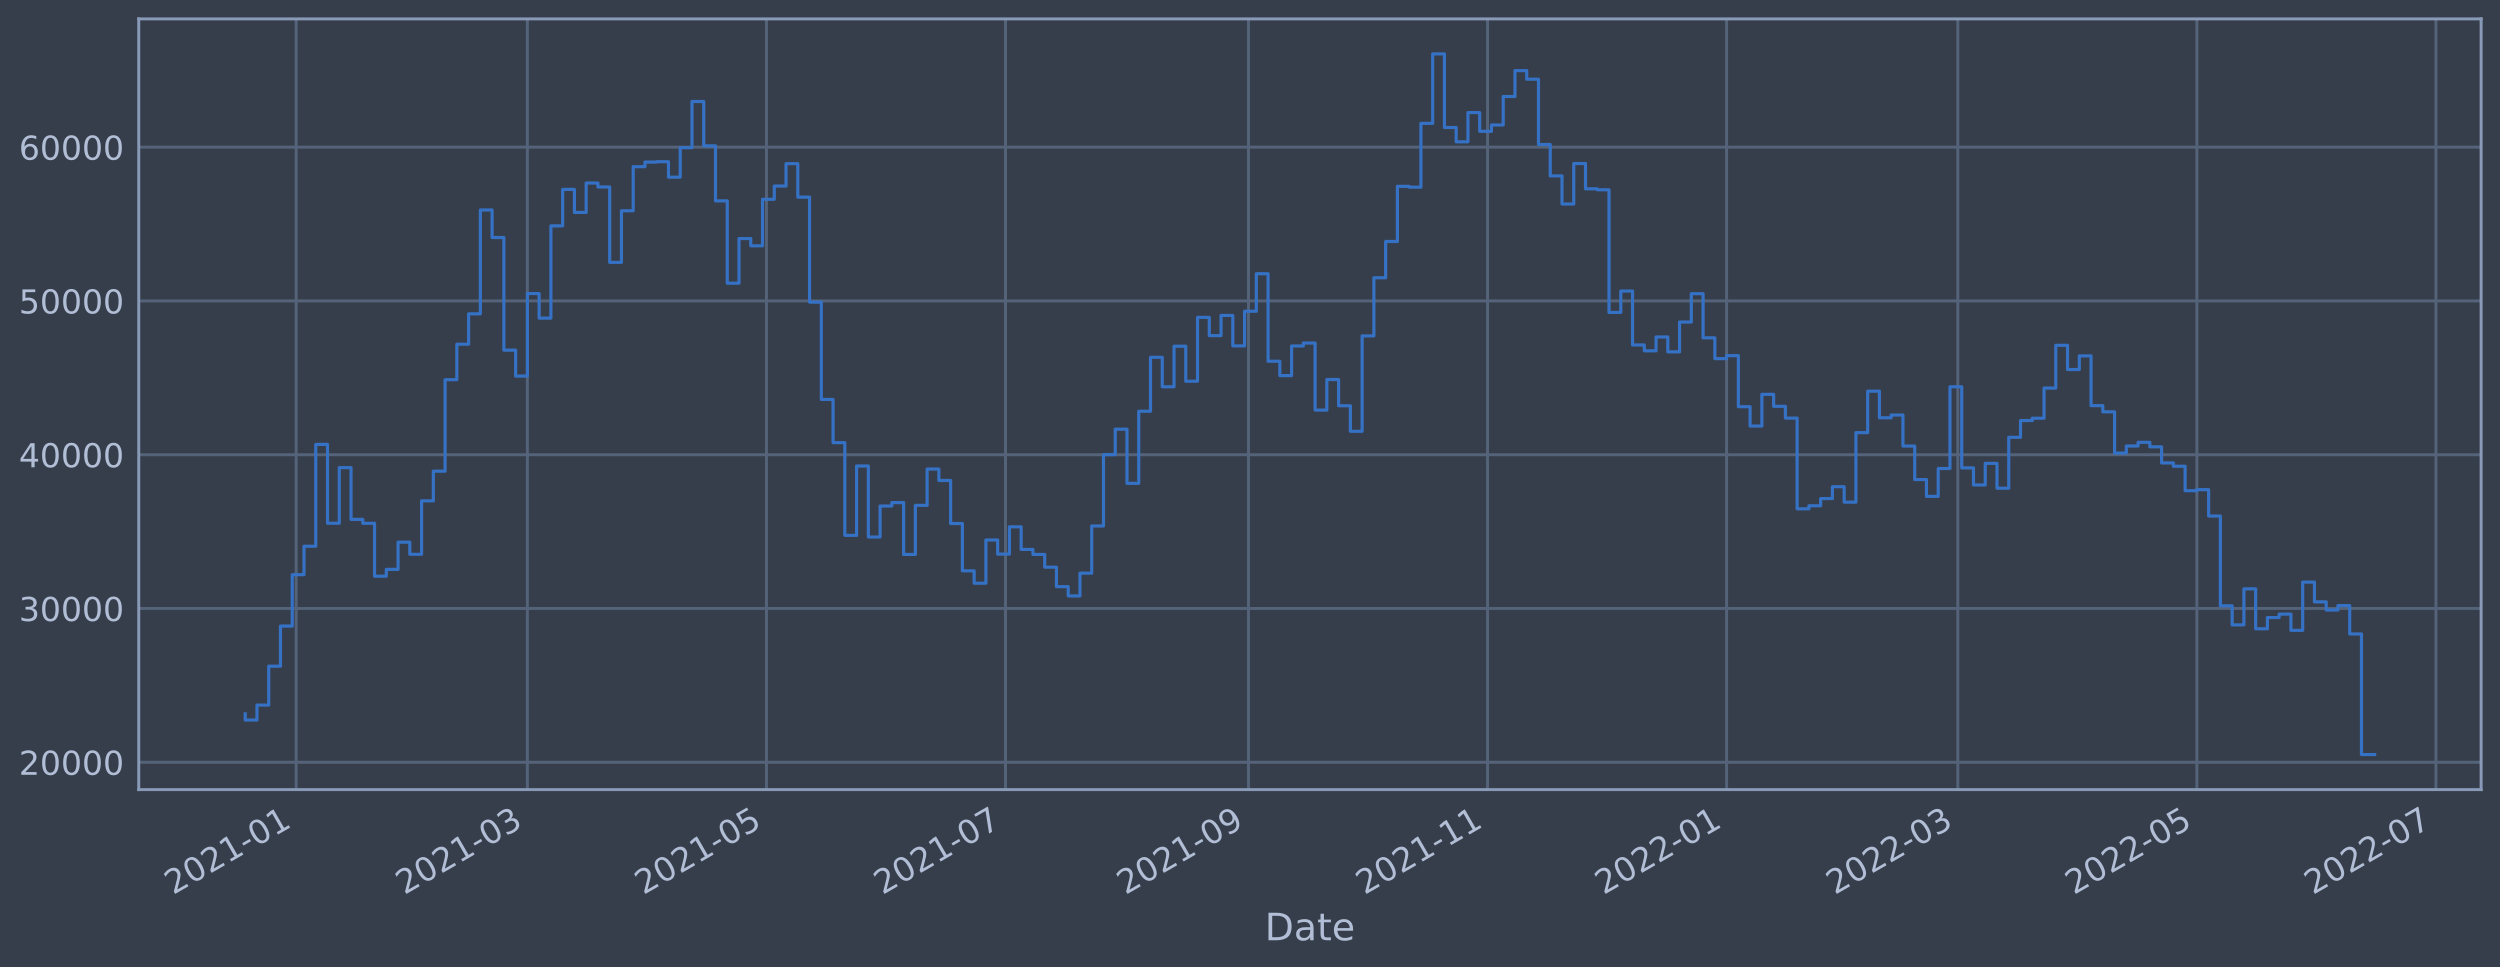
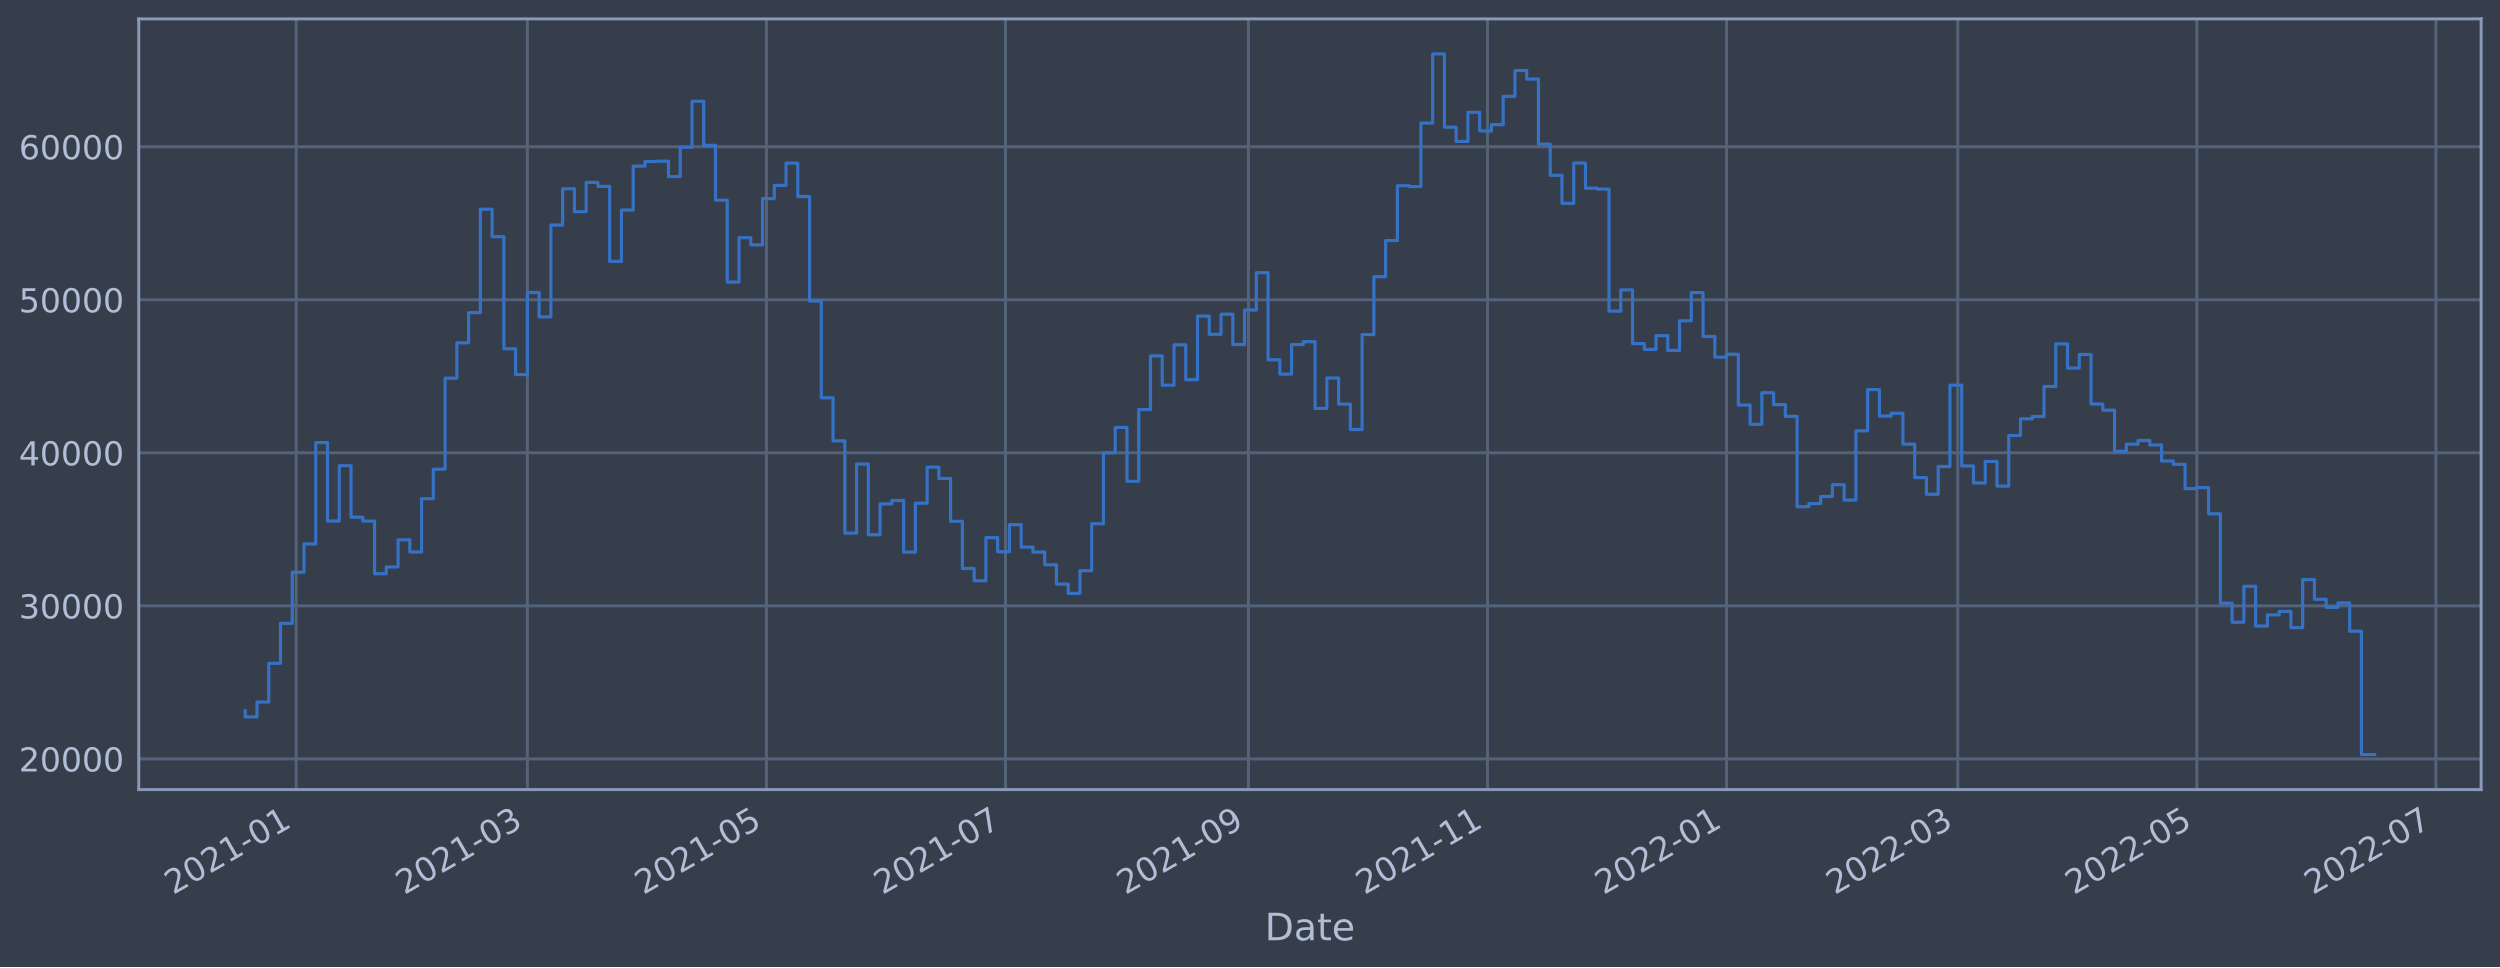
<svg xmlns="http://www.w3.org/2000/svg" xmlns:xlink="http://www.w3.org/1999/xlink" width="952.884pt" height="368.58pt" viewBox="0 0 952.884 368.58" version="1.1">
  <defs>
    <style type="text/css">*{stroke-linejoin: round; stroke-linecap: butt}</style>
  </defs>
  <g id="figure_1">
    <g id="patch_1">
      <path d="M 0 368.58  L 952.884 368.58  L 952.884 0  L 0 0  z " style="fill: #373e4b" />
    </g>
    <g id="axes_1">
      <g id="patch_2">
        <path d="M 52.884 300.96  L 945.684 300.96  L 945.684 7.2  L 52.884 7.2  z " style="fill: #373e4b" />
      </g>
      <g id="matplotlib.axis_1">
        <g id="xtick_1">
          <g id="line2d_1">
-             <path d="M 112.884 300.96  L 112.884 7.2  " clip-path="url(#p6eff7f431c)" style="fill: none; stroke: #546379; stroke-width: 1.12; stroke-linecap: square" />
+             <path d="M 112.884 300.96  L 112.884 7.2  " clip-path="url(#p26344d1b36)" style="fill: none; stroke: #546379; stroke-width: 1.12; stroke-linecap: square" />
          </g>
          <g id="line2d_2" />
          <g id="text_1">
-             <g style="fill: #b1bed6" transform="translate(65.98082 341.1745)rotate(-30)scale(0.126 -0.126)">
+             <g style="fill: #b1bed6" transform="translate(65.9805 341.1745)rotate(-30)scale(0.126 -0.126)">
              <defs>
                <path id="DejaVuSans-32" d="M 1228 531  L 3431 531  L 3431 0  L 469 0  L 469 531  Q 828 903 1448 1529  Q 2069 2156 2228 2338  Q 2531 2678 2651 2914  Q 2772 3150 2772 3378  Q 2772 3750 2511 3984  Q 2250 4219 1831 4219  Q 1534 4219 1204 4116  Q 875 4013 500 3803  L 500 4441  Q 881 4594 1212 4672  Q 1544 4750 1819 4750  Q 2544 4750 2975 4387  Q 3406 4025 3406 3419  Q 3406 3131 3298 2873  Q 3191 2616 2906 2266  Q 2828 2175 2409 1742  Q 1991 1309 1228 531  z " transform="scale(0.015625)" />
                <path id="DejaVuSans-30" d="M 2034 4250  Q 1547 4250 1301 3770  Q 1056 3291 1056 2328  Q 1056 1369 1301 889  Q 1547 409 2034 409  Q 2525 409 2770 889  Q 3016 1369 3016 2328  Q 3016 3291 2770 3770  Q 2525 4250 2034 4250  z M 2034 4750  Q 2819 4750 3233 4129  Q 3647 3509 3647 2328  Q 3647 1150 3233 529  Q 2819 -91 2034 -91  Q 1250 -91 836 529  Q 422 1150 422 2328  Q 422 3509 836 4129  Q 1250 4750 2034 4750  z " transform="scale(0.015625)" />
                <path id="DejaVuSans-31" d="M 794 531  L 1825 531  L 1825 4091  L 703 3866  L 703 4441  L 1819 4666  L 2450 4666  L 2450 531  L 3481 531  L 3481 0  L 794 0  L 794 531  z " transform="scale(0.015625)" />
                <path id="DejaVuSans-2d" d="M 313 2009  L 1997 2009  L 1997 1497  L 313 1497  L 313 2009  z " transform="scale(0.015625)" />
              </defs>
              <use xlink:href="#DejaVuSans-32" />
              <use xlink:href="#DejaVuSans-30" x="63.623" />
              <use xlink:href="#DejaVuSans-32" x="127.246" />
              <use xlink:href="#DejaVuSans-31" x="190.869" />
              <use xlink:href="#DejaVuSans-2d" x="254.492" />
              <use xlink:href="#DejaVuSans-30" x="290.576" />
              <use xlink:href="#DejaVuSans-31" x="354.199" />
            </g>
          </g>
        </g>
        <g id="xtick_2">
          <g id="line2d_3">
-             <path d="M 201.014 300.96  L 201.014 7.2  " clip-path="url(#p6eff7f431c)" style="fill: none; stroke: #546379; stroke-width: 1.12; stroke-linecap: square" />
+             <path d="M 201.013 300.96  L 201.013 7.2  " clip-path="url(#p26344d1b36)" style="fill: none; stroke: #546379; stroke-width: 1.12; stroke-linecap: square" />
          </g>
          <g id="line2d_4" />
          <g id="text_2">
-             <g style="fill: #b1bed6" transform="translate(154.1111 341.1745)rotate(-30)scale(0.126 -0.126)">
+             <g style="fill: #b1bed6" transform="translate(154.1093 341.1745)rotate(-30)scale(0.126 -0.126)">
              <defs>
                <path id="DejaVuSans-33" d="M 2597 2516  Q 3050 2419 3304 2112  Q 3559 1806 3559 1356  Q 3559 666 3084 287  Q 2609 -91 1734 -91  Q 1441 -91 1130 -33  Q 819 25 488 141  L 488 750  Q 750 597 1062 519  Q 1375 441 1716 441  Q 2309 441 2620 675  Q 2931 909 2931 1356  Q 2931 1769 2642 2001  Q 2353 2234 1838 2234  L 1294 2234  L 1294 2753  L 1863 2753  Q 2328 2753 2575 2939  Q 2822 3125 2822 3475  Q 2822 3834 2567 4026  Q 2313 4219 1838 4219  Q 1578 4219 1281 4162  Q 984 4106 628 3988  L 628 4550  Q 988 4650 1302 4700  Q 1616 4750 1894 4750  Q 2613 4750 3031 4423  Q 3450 4097 3450 3541  Q 3450 3153 3228 2886  Q 3006 2619 2597 2516  z " transform="scale(0.015625)" />
              </defs>
              <use xlink:href="#DejaVuSans-32" />
              <use xlink:href="#DejaVuSans-30" x="63.623" />
              <use xlink:href="#DejaVuSans-32" x="127.246" />
              <use xlink:href="#DejaVuSans-31" x="190.869" />
              <use xlink:href="#DejaVuSans-2d" x="254.492" />
              <use xlink:href="#DejaVuSans-30" x="290.576" />
              <use xlink:href="#DejaVuSans-33" x="354.199" />
            </g>
          </g>
        </g>
        <g id="xtick_3">
          <g id="line2d_5">
-             <path d="M 292.132 300.96  L 292.132 7.2  " clip-path="url(#p6eff7f431c)" style="fill: none; stroke: #546379; stroke-width: 1.12; stroke-linecap: square" />
+             <path d="M 292.129 300.96  L 292.129 7.2  " clip-path="url(#p26344d1b36)" style="fill: none; stroke: #546379; stroke-width: 1.12; stroke-linecap: square" />
          </g>
          <g id="line2d_6" />
          <g id="text_3">
-             <g style="fill: #b1bed6" transform="translate(245.2288 341.1745)rotate(-30)scale(0.126 -0.126)">
+             <g style="fill: #b1bed6" transform="translate(245.2255 341.1745)rotate(-30)scale(0.126 -0.126)">
              <defs>
                <path id="DejaVuSans-35" d="M 691 4666  L 3169 4666  L 3169 4134  L 1269 4134  L 1269 2991  Q 1406 3038 1543 3061  Q 1681 3084 1819 3084  Q 2600 3084 3056 2656  Q 3513 2228 3513 1497  Q 3513 744 3044 326  Q 2575 -91 1722 -91  Q 1428 -91 1123 -41  Q 819 9 494 109  L 494 744  Q 775 591 1075 516  Q 1375 441 1709 441  Q 2250 441 2565 725  Q 2881 1009 2881 1497  Q 2881 1984 2565 2268  Q 2250 2553 1709 2553  Q 1456 2553 1204 2497  Q 953 2441 691 2322  L 691 4666  z " transform="scale(0.015625)" />
              </defs>
              <use xlink:href="#DejaVuSans-32" />
              <use xlink:href="#DejaVuSans-30" x="63.623" />
              <use xlink:href="#DejaVuSans-32" x="127.246" />
              <use xlink:href="#DejaVuSans-31" x="190.869" />
              <use xlink:href="#DejaVuSans-2d" x="254.492" />
              <use xlink:href="#DejaVuSans-30" x="290.576" />
              <use xlink:href="#DejaVuSans-35" x="354.199" />
            </g>
          </g>
        </g>
        <g id="xtick_4">
          <g id="line2d_7">
-             <path d="M 383.25 300.96  L 383.25 7.2  " clip-path="url(#p6eff7f431c)" style="fill: none; stroke: #546379; stroke-width: 1.12; stroke-linecap: square" />
+             <path d="M 383.245 300.96  L 383.245 7.2  " clip-path="url(#p26344d1b36)" style="fill: none; stroke: #546379; stroke-width: 1.12; stroke-linecap: square" />
          </g>
          <g id="line2d_8" />
          <g id="text_4">
-             <g style="fill: #b1bed6" transform="translate(336.3465 341.1745)rotate(-30)scale(0.126 -0.126)">
+             <g style="fill: #b1bed6" transform="translate(336.3417 341.1745)rotate(-30)scale(0.126 -0.126)">
              <defs>
                <path id="DejaVuSans-37" d="M 525 4666  L 3525 4666  L 3525 4397  L 1831 0  L 1172 0  L 2766 4134  L 525 4134  L 525 4666  z " transform="scale(0.015625)" />
              </defs>
              <use xlink:href="#DejaVuSans-32" />
              <use xlink:href="#DejaVuSans-30" x="63.623" />
              <use xlink:href="#DejaVuSans-32" x="127.246" />
              <use xlink:href="#DejaVuSans-31" x="190.869" />
              <use xlink:href="#DejaVuSans-2d" x="254.492" />
              <use xlink:href="#DejaVuSans-30" x="290.576" />
              <use xlink:href="#DejaVuSans-37" x="354.199" />
            </g>
          </g>
        </g>
        <g id="xtick_5">
          <g id="line2d_9">
-             <path d="M 475.861 300.96  L 475.861 7.2  " clip-path="url(#p6eff7f431c)" style="fill: none; stroke: #546379; stroke-width: 1.12; stroke-linecap: square" />
+             <path d="M 475.855 300.96  L 475.855 7.2  " clip-path="url(#p26344d1b36)" style="fill: none; stroke: #546379; stroke-width: 1.12; stroke-linecap: square" />
          </g>
          <g id="line2d_10" />
          <g id="text_5">
-             <g style="fill: #b1bed6" transform="translate(428.9579 341.1745)rotate(-30)scale(0.126 -0.126)">
+             <g style="fill: #b1bed6" transform="translate(428.9516 341.1745)rotate(-30)scale(0.126 -0.126)">
              <defs>
                <path id="DejaVuSans-39" d="M 703 97  L 703 672  Q 941 559 1184 500  Q 1428 441 1663 441  Q 2288 441 2617 861  Q 2947 1281 2994 2138  Q 2813 1869 2534 1725  Q 2256 1581 1919 1581  Q 1219 1581 811 2004  Q 403 2428 403 3163  Q 403 3881 828 4315  Q 1253 4750 1959 4750  Q 2769 4750 3195 4129  Q 3622 3509 3622 2328  Q 3622 1225 3098 567  Q 2575 -91 1691 -91  Q 1453 -91 1209 -44  Q 966 3 703 97  z M 1959 2075  Q 2384 2075 2632 2365  Q 2881 2656 2881 3163  Q 2881 3666 2632 3958  Q 2384 4250 1959 4250  Q 1534 4250 1286 3958  Q 1038 3666 1038 3163  Q 1038 2656 1286 2365  Q 1534 2075 1959 2075  z " transform="scale(0.015625)" />
              </defs>
              <use xlink:href="#DejaVuSans-32" />
              <use xlink:href="#DejaVuSans-30" x="63.623" />
              <use xlink:href="#DejaVuSans-32" x="127.246" />
              <use xlink:href="#DejaVuSans-31" x="190.869" />
              <use xlink:href="#DejaVuSans-2d" x="254.492" />
              <use xlink:href="#DejaVuSans-30" x="290.576" />
              <use xlink:href="#DejaVuSans-39" x="354.199" />
            </g>
          </g>
        </g>
        <g id="xtick_6">
          <g id="line2d_11">
-             <path d="M 566.979 300.96  L 566.979 7.2  " clip-path="url(#p6eff7f431c)" style="fill: none; stroke: #546379; stroke-width: 1.12; stroke-linecap: square" />
+             <path d="M 566.971 300.96  L 566.971 7.2  " clip-path="url(#p26344d1b36)" style="fill: none; stroke: #546379; stroke-width: 1.12; stroke-linecap: square" />
          </g>
          <g id="line2d_12" />
          <g id="text_6">
-             <g style="fill: #b1bed6" transform="translate(520.0756 341.1745)rotate(-30)scale(0.126 -0.126)">
+             <g style="fill: #b1bed6" transform="translate(520.0678 341.1745)rotate(-30)scale(0.126 -0.126)">
              <use xlink:href="#DejaVuSans-32" />
              <use xlink:href="#DejaVuSans-30" x="63.623" />
              <use xlink:href="#DejaVuSans-32" x="127.246" />
              <use xlink:href="#DejaVuSans-31" x="190.869" />
              <use xlink:href="#DejaVuSans-2d" x="254.492" />
              <use xlink:href="#DejaVuSans-31" x="290.576" />
              <use xlink:href="#DejaVuSans-31" x="354.199" />
            </g>
          </g>
        </g>
        <g id="xtick_7">
          <g id="line2d_13">
-             <path d="M 658.097 300.96  L 658.097 7.2  " clip-path="url(#p6eff7f431c)" style="fill: none; stroke: #546379; stroke-width: 1.12; stroke-linecap: square" />
+             <path d="M 658.087 300.96  L 658.087 7.2  " clip-path="url(#p26344d1b36)" style="fill: none; stroke: #546379; stroke-width: 1.12; stroke-linecap: square" />
          </g>
          <g id="line2d_14" />
          <g id="text_7">
-             <g style="fill: #b1bed6" transform="translate(611.1933 341.1745)rotate(-30)scale(0.126 -0.126)">
+             <g style="fill: #b1bed6" transform="translate(611.1839 341.1745)rotate(-30)scale(0.126 -0.126)">
              <use xlink:href="#DejaVuSans-32" />
              <use xlink:href="#DejaVuSans-30" x="63.623" />
              <use xlink:href="#DejaVuSans-32" x="127.246" />
              <use xlink:href="#DejaVuSans-32" x="190.869" />
              <use xlink:href="#DejaVuSans-2d" x="254.492" />
              <use xlink:href="#DejaVuSans-30" x="290.576" />
              <use xlink:href="#DejaVuSans-31" x="354.199" />
            </g>
          </g>
        </g>
        <g id="xtick_8">
          <g id="line2d_15">
-             <path d="M 746.227 300.96  L 746.227 7.2  " clip-path="url(#p6eff7f431c)" style="fill: none; stroke: #546379; stroke-width: 1.12; stroke-linecap: square" />
+             <path d="M 746.216 300.96  L 746.216 7.2  " clip-path="url(#p26344d1b36)" style="fill: none; stroke: #546379; stroke-width: 1.12; stroke-linecap: square" />
          </g>
          <g id="line2d_16" />
          <g id="text_8">
-             <g style="fill: #b1bed6" transform="translate(699.3236 341.1745)rotate(-30)scale(0.126 -0.126)">
+             <g style="fill: #b1bed6" transform="translate(699.3127 341.1745)rotate(-30)scale(0.126 -0.126)">
              <use xlink:href="#DejaVuSans-32" />
              <use xlink:href="#DejaVuSans-30" x="63.623" />
              <use xlink:href="#DejaVuSans-32" x="127.246" />
              <use xlink:href="#DejaVuSans-32" x="190.869" />
              <use xlink:href="#DejaVuSans-2d" x="254.492" />
              <use xlink:href="#DejaVuSans-30" x="290.576" />
              <use xlink:href="#DejaVuSans-33" x="354.199" />
            </g>
          </g>
        </g>
        <g id="xtick_9">
          <g id="line2d_17">
-             <path d="M 837.345 300.96  L 837.345 7.2  " clip-path="url(#p6eff7f431c)" style="fill: none; stroke: #546379; stroke-width: 1.12; stroke-linecap: square" />
+             <path d="M 837.332 300.96  L 837.332 7.2  " clip-path="url(#p26344d1b36)" style="fill: none; stroke: #546379; stroke-width: 1.12; stroke-linecap: square" />
          </g>
          <g id="line2d_18" />
          <g id="text_9">
-             <g style="fill: #b1bed6" transform="translate(790.4413 341.1745)rotate(-30)scale(0.126 -0.126)">
+             <g style="fill: #b1bed6" transform="translate(790.4289 341.1745)rotate(-30)scale(0.126 -0.126)">
              <use xlink:href="#DejaVuSans-32" />
              <use xlink:href="#DejaVuSans-30" x="63.623" />
              <use xlink:href="#DejaVuSans-32" x="127.246" />
              <use xlink:href="#DejaVuSans-32" x="190.869" />
              <use xlink:href="#DejaVuSans-2d" x="254.492" />
              <use xlink:href="#DejaVuSans-30" x="290.576" />
              <use xlink:href="#DejaVuSans-35" x="354.199" />
            </g>
          </g>
        </g>
        <g id="xtick_10">
          <g id="line2d_19">
-             <path d="M 928.462 300.96  L 928.462 7.2  " clip-path="url(#p6eff7f431c)" style="fill: none; stroke: #546379; stroke-width: 1.12; stroke-linecap: square" />
+             <path d="M 928.448 300.96  L 928.448 7.2  " clip-path="url(#p26344d1b36)" style="fill: none; stroke: #546379; stroke-width: 1.12; stroke-linecap: square" />
          </g>
          <g id="line2d_20" />
          <g id="text_10">
-             <g style="fill: #b1bed6" transform="translate(881.559 341.1745)rotate(-30)scale(0.126 -0.126)">
+             <g style="fill: #b1bed6" transform="translate(881.5451 341.1745)rotate(-30)scale(0.126 -0.126)">
              <use xlink:href="#DejaVuSans-32" />
              <use xlink:href="#DejaVuSans-30" x="63.623" />
              <use xlink:href="#DejaVuSans-32" x="127.246" />
              <use xlink:href="#DejaVuSans-32" x="190.869" />
              <use xlink:href="#DejaVuSans-2d" x="254.492" />
              <use xlink:href="#DejaVuSans-30" x="290.576" />
              <use xlink:href="#DejaVuSans-37" x="354.199" />
            </g>
          </g>
        </g>
        <g id="text_11">
          <g style="fill: #b1bed6" transform="translate(482.0746 358.3856)scale(0.144 -0.144)">
            <defs>
              <path id="DejaVuSans-44" d="M 1259 4147  L 1259 519  L 2022 519  Q 2988 519 3436 956  Q 3884 1394 3884 2338  Q 3884 3275 3436 3711  Q 2988 4147 2022 4147  L 1259 4147  z M 628 4666  L 1925 4666  Q 3281 4666 3915 4102  Q 4550 3538 4550 2338  Q 4550 1131 3912 565  Q 3275 0 1925 0  L 628 0  L 628 4666  z " transform="scale(0.015625)" />
              <path id="DejaVuSans-61" d="M 2194 1759  Q 1497 1759 1228 1600  Q 959 1441 959 1056  Q 959 750 1161 570  Q 1363 391 1709 391  Q 2188 391 2477 730  Q 2766 1069 2766 1631  L 2766 1759  L 2194 1759  z M 3341 1997  L 3341 0  L 2766 0  L 2766 531  Q 2569 213 2275 61  Q 1981 -91 1556 -91  Q 1019 -91 701 211  Q 384 513 384 1019  Q 384 1609 779 1909  Q 1175 2209 1959 2209  L 2766 2209  L 2766 2266  Q 2766 2663 2505 2880  Q 2244 3097 1772 3097  Q 1472 3097 1187 3025  Q 903 2953 641 2809  L 641 3341  Q 956 3463 1253 3523  Q 1550 3584 1831 3584  Q 2591 3584 2966 3190  Q 3341 2797 3341 1997  z " transform="scale(0.015625)" />
              <path id="DejaVuSans-74" d="M 1172 4494  L 1172 3500  L 2356 3500  L 2356 3053  L 1172 3053  L 1172 1153  Q 1172 725 1289 603  Q 1406 481 1766 481  L 2356 481  L 2356 0  L 1766 0  Q 1100 0 847 248  Q 594 497 594 1153  L 594 3053  L 172 3053  L 172 3500  L 594 3500  L 594 4494  L 1172 4494  z " transform="scale(0.015625)" />
              <path id="DejaVuSans-65" d="M 3597 1894  L 3597 1613  L 953 1613  Q 991 1019 1311 708  Q 1631 397 2203 397  Q 2534 397 2845 478  Q 3156 559 3463 722  L 3463 178  Q 3153 47 2828 -22  Q 2503 -91 2169 -91  Q 1331 -91 842 396  Q 353 884 353 1716  Q 353 2575 817 3079  Q 1281 3584 2069 3584  Q 2775 3584 3186 3129  Q 3597 2675 3597 1894  z M 3022 2063  Q 3016 2534 2758 2815  Q 2500 3097 2075 3097  Q 1594 3097 1305 2825  Q 1016 2553 972 2059  L 3022 2063  z " transform="scale(0.015625)" />
            </defs>
            <use xlink:href="#DejaVuSans-44" />
            <use xlink:href="#DejaVuSans-61" x="77.002" />
            <use xlink:href="#DejaVuSans-74" x="138.281" />
            <use xlink:href="#DejaVuSans-65" x="177.49" />
          </g>
        </g>
      </g>
      <g id="matplotlib.axis_2">
        <g id="ytick_1">
          <g id="line2d_21">
-             <path d="M 52.884 290.537  L 945.684 290.537  " clip-path="url(#p6eff7f431c)" style="fill: none; stroke: #546379; stroke-width: 1.12; stroke-linecap: square" />
+             <path d="M 52.884 289.263  L 945.684 289.263  " clip-path="url(#p26344d1b36)" style="fill: none; stroke: #546379; stroke-width: 1.12; stroke-linecap: square" />
          </g>
          <g id="line2d_22" />
          <g id="text_12">
-             <g style="fill: #b1bed6" transform="translate(7.2 295.3243)scale(0.126 -0.126)">
+             <g style="fill: #b1bed6" transform="translate(7.2 294.0505)scale(0.126 -0.126)">
              <use xlink:href="#DejaVuSans-32" />
              <use xlink:href="#DejaVuSans-30" x="63.623" />
              <use xlink:href="#DejaVuSans-30" x="127.246" />
              <use xlink:href="#DejaVuSans-30" x="190.869" />
              <use xlink:href="#DejaVuSans-30" x="254.492" />
            </g>
          </g>
        </g>
        <g id="ytick_2">
          <g id="line2d_23">
-             <path d="M 52.884 231.926  L 945.684 231.926  " clip-path="url(#p6eff7f431c)" style="fill: none; stroke: #546379; stroke-width: 1.12; stroke-linecap: square" />
+             <path d="M 52.884 230.929  L 945.684 230.929  " clip-path="url(#p26344d1b36)" style="fill: none; stroke: #546379; stroke-width: 1.12; stroke-linecap: square" />
          </g>
          <g id="line2d_24" />
          <g id="text_13">
-             <g style="fill: #b1bed6" transform="translate(7.2 236.713)scale(0.126 -0.126)">
+             <g style="fill: #b1bed6" transform="translate(7.2 235.7157)scale(0.126 -0.126)">
              <use xlink:href="#DejaVuSans-33" />
              <use xlink:href="#DejaVuSans-30" x="63.623" />
              <use xlink:href="#DejaVuSans-30" x="127.246" />
              <use xlink:href="#DejaVuSans-30" x="190.869" />
              <use xlink:href="#DejaVuSans-30" x="254.492" />
            </g>
          </g>
        </g>
        <g id="ytick_3">
          <g id="line2d_25">
-             <path d="M 52.884 173.315  L 945.684 173.315  " clip-path="url(#p6eff7f431c)" style="fill: none; stroke: #546379; stroke-width: 1.12; stroke-linecap: square" />
+             <path d="M 52.884 172.594  L 945.684 172.594  " clip-path="url(#p26344d1b36)" style="fill: none; stroke: #546379; stroke-width: 1.12; stroke-linecap: square" />
          </g>
          <g id="line2d_26" />
          <g id="text_14">
-             <g style="fill: #b1bed6" transform="translate(7.2 178.1017)scale(0.126 -0.126)">
+             <g style="fill: #b1bed6" transform="translate(7.2 177.3809)scale(0.126 -0.126)">
              <defs>
                <path id="DejaVuSans-34" d="M 2419 4116  L 825 1625  L 2419 1625  L 2419 4116  z M 2253 4666  L 3047 4666  L 3047 1625  L 3713 1625  L 3713 1100  L 3047 1100  L 3047 0  L 2419 0  L 2419 1100  L 313 1100  L 313 1709  L 2253 4666  z " transform="scale(0.015625)" />
              </defs>
              <use xlink:href="#DejaVuSans-34" />
              <use xlink:href="#DejaVuSans-30" x="63.623" />
              <use xlink:href="#DejaVuSans-30" x="127.246" />
              <use xlink:href="#DejaVuSans-30" x="190.869" />
              <use xlink:href="#DejaVuSans-30" x="254.492" />
            </g>
          </g>
        </g>
        <g id="ytick_4">
          <g id="line2d_27">
-             <path d="M 52.884 114.703  L 945.684 114.703  " clip-path="url(#p6eff7f431c)" style="fill: none; stroke: #546379; stroke-width: 1.12; stroke-linecap: square" />
+             <path d="M 52.884 114.259  L 945.684 114.259  " clip-path="url(#p26344d1b36)" style="fill: none; stroke: #546379; stroke-width: 1.12; stroke-linecap: square" />
          </g>
          <g id="line2d_28" />
          <g id="text_15">
-             <g style="fill: #b1bed6" transform="translate(7.2 119.4904)scale(0.126 -0.126)">
+             <g style="fill: #b1bed6" transform="translate(7.2 119.0462)scale(0.126 -0.126)">
              <use xlink:href="#DejaVuSans-35" />
              <use xlink:href="#DejaVuSans-30" x="63.623" />
              <use xlink:href="#DejaVuSans-30" x="127.246" />
              <use xlink:href="#DejaVuSans-30" x="190.869" />
              <use xlink:href="#DejaVuSans-30" x="254.492" />
            </g>
          </g>
        </g>
        <g id="ytick_5">
          <g id="line2d_29">
-             <path d="M 52.884 56.092  L 945.684 56.092  " clip-path="url(#p6eff7f431c)" style="fill: none; stroke: #546379; stroke-width: 1.12; stroke-linecap: square" />
+             <path d="M 52.884 55.924  L 945.684 55.924  " clip-path="url(#p26344d1b36)" style="fill: none; stroke: #546379; stroke-width: 1.12; stroke-linecap: square" />
          </g>
          <g id="line2d_30" />
          <g id="text_16">
-             <g style="fill: #b1bed6" transform="translate(7.2 60.87906)scale(0.126 -0.126)">
+             <g style="fill: #b1bed6" transform="translate(7.2 60.71138)scale(0.126 -0.126)">
              <defs>
                <path id="DejaVuSans-36" d="M 2113 2584  Q 1688 2584 1439 2293  Q 1191 2003 1191 1497  Q 1191 994 1439 701  Q 1688 409 2113 409  Q 2538 409 2786 701  Q 3034 994 3034 1497  Q 3034 2003 2786 2293  Q 2538 2584 2113 2584  z M 3366 4563  L 3366 3988  Q 3128 4100 2886 4159  Q 2644 4219 2406 4219  Q 1781 4219 1451 3797  Q 1122 3375 1075 2522  Q 1259 2794 1537 2939  Q 1816 3084 2150 3084  Q 2853 3084 3261 2657  Q 3669 2231 3669 1497  Q 3669 778 3244 343  Q 2819 -91 2113 -91  Q 1303 -91 875 529  Q 447 1150 447 2328  Q 447 3434 972 4092  Q 1497 4750 2381 4750  Q 2619 4750 2861 4703  Q 3103 4656 3366 4563  z " transform="scale(0.015625)" />
              </defs>
              <use xlink:href="#DejaVuSans-36" />
              <use xlink:href="#DejaVuSans-30" x="63.623" />
              <use xlink:href="#DejaVuSans-30" x="127.246" />
              <use xlink:href="#DejaVuSans-30" x="190.869" />
              <use xlink:href="#DejaVuSans-30" x="254.492" />
            </g>
          </g>
        </g>
      </g>
      <g id="line2d_31">
-         <path d="M 93.466 272.07  L 93.466 274.446  L 97.947 274.446  L 97.947 268.76  L 102.428 268.76  L 102.428 253.925  L 106.909 253.925  L 106.909 238.628  L 111.39 238.628  L 111.39 219.058  L 115.872 219.058  L 115.872 208.208  L 120.353 208.208  L 120.353 169.386  L 124.834 169.386  L 124.834 199.426  L 129.315 199.426  L 129.315 178.247  L 133.796 178.247  L 133.796 197.972  L 138.278 197.972  L 138.278 199.461  L 142.759 199.461  L 142.759 219.619  L 147.24 219.619  L 147.24 217.028  L 151.721 217.028  L 151.721 206.64  L 156.202 206.64  L 156.202 211.278  L 160.684 211.278  L 160.684 190.886  L 165.165 190.886  L 165.165 179.597  L 169.646 179.597  L 169.646 144.723  L 174.127 144.723  L 174.127 131.201  L 178.608 131.201  L 178.608 119.626  L 183.09 119.626  L 183.09 80.026  L 187.571 80.026  L 187.571 90.536  L 192.052 90.536  L 192.052 133.457  L 196.533 133.457  L 196.533 143.341  L 201.014 143.341  L 201.014 111.903  L 205.496 111.903  L 205.496 121.258  L 209.977 121.258  L 209.977 86.092  L 214.458 86.092  L 214.458 72.191  L 218.939 72.191  L 218.939 80.974  L 223.42 80.974  L 223.42 69.773  L 227.902 69.773  L 227.902 71.266  L 232.383 71.266  L 232.383 100.002  L 236.864 100.002  L 236.864 80.334  L 241.345 80.334  L 241.345 63.535  L 245.826 63.535  L 245.826 61.77  L 250.308 61.77  L 250.308 61.636  L 254.789 61.636  L 254.789 67.53  L 259.27 67.53  L 259.27 56.298  L 263.751 56.298  L 263.751 38.69  L 268.232 38.69  L 268.232 55.582  L 272.714 55.582  L 272.714 76.56  L 277.195 76.56  L 277.195 107.945  L 281.676 107.945  L 281.676 90.927  L 286.157 90.927  L 286.157 93.696  L 290.638 93.696  L 290.638 75.959  L 295.12 75.959  L 295.12 70.902  L 299.601 70.902  L 299.601 62.37  L 304.082 62.37  L 304.082 75.141  L 308.563 75.141  L 308.563 115.157  L 313.044 115.157  L 313.044 152.237  L 317.526 152.237  L 317.526 168.718  L 322.007 168.718  L 322.007 204.059  L 326.488 204.059  L 326.488 177.616  L 330.969 177.616  L 330.969 204.685  L 335.45 204.685  L 335.45 192.875  L 339.931 192.875  L 339.931 191.569  L 344.413 191.569  L 344.413 211.325  L 348.894 211.325  L 348.894 192.63  L 353.375 192.63  L 353.375 178.784  L 357.856 178.784  L 357.856 183.133  L 362.337 183.133  L 362.337 199.548  L 366.819 199.548  L 366.819 217.58  L 371.3 217.58  L 371.3 222.31  L 375.781 222.31  L 375.781 205.805  L 380.262 205.805  L 380.262 211.196  L 384.743 211.196  L 384.743 200.807  L 389.225 200.807  L 389.225 209.425  L 393.706 209.425  L 393.706 211.321  L 398.187 211.321  L 398.187 216.18  L 402.668 216.18  L 402.668 223.596  L 407.149 223.596  L 407.149 227.144  L 411.631 227.144  L 411.631 218.458  L 416.112 218.458  L 416.112 200.48  L 420.593 200.48  L 420.593 173.3  L 425.074 173.3  L 425.074 163.591  L 429.555 163.591  L 429.555 184.228  L 434.037 184.228  L 434.037 156.751  L 438.518 156.751  L 438.518 136.193  L 442.999 136.193  L 442.999 147.421  L 447.48 147.421  L 447.48 131.956  L 451.961 131.956  L 451.961 145.311  L 456.443 145.311  L 456.443 120.963  L 460.924 120.963  L 460.924 127.923  L 465.405 127.923  L 465.405 120.231  L 469.886 120.231  L 469.886 131.849  L 474.367 131.849  L 474.367 118.636  L 478.849 118.636  L 478.849 104.335  L 483.33 104.335  L 483.33 137.688  L 487.811 137.688  L 487.811 143.16  L 492.292 143.16  L 492.292 131.864  L 496.773 131.864  L 496.773 130.742  L 501.255 130.742  L 501.255 156.308  L 505.736 156.308  L 505.736 144.66  L 510.217 144.66  L 510.217 154.661  L 514.698 154.661  L 514.698 164.392  L 519.179 164.392  L 519.179 128.025  L 523.661 128.025  L 523.661 105.877  L 528.142 105.877  L 528.142 92.037  L 532.623 92.037  L 532.623 71.026  L 537.104 71.026  L 537.104 71.344  L 541.585 71.344  L 541.585 47.03  L 546.067 47.03  L 546.067 20.553  L 550.548 20.553  L 550.548 48.606  L 555.029 48.606  L 555.029 54.069  L 559.51 54.069  L 559.51 42.909  L 563.991 42.909  L 563.991 50.058  L 568.473 50.058  L 568.473 47.641  L 572.954 47.641  L 572.954 36.79  L 577.435 36.79  L 577.435 26.923  L 581.916 26.923  L 581.916 30.18  L 586.397 30.18  L 586.397 55.082  L 590.879 55.082  L 590.879 67.035  L 595.36 67.035  L 595.36 77.769  L 599.841 77.769  L 599.841 62.332  L 604.322 62.332  L 604.322 71.962  L 608.803 71.962  L 608.803 72.329  L 613.285 72.329  L 613.285 119.077  L 617.766 119.077  L 617.766 110.921  L 622.247 110.921  L 622.247 131.481  L 626.728 131.481  L 626.728 133.71  L 631.209 133.71  L 631.209 128.428  L 635.691 128.428  L 635.691 134.108  L 640.172 134.108  L 640.172 122.743  L 644.653 122.743  L 644.653 111.943  L 649.134 111.943  L 649.134 128.763  L 653.615 128.763  L 653.615 136.685  L 658.097 136.685  L 658.097 135.557  L 662.578 135.557  L 662.578 155.024  L 667.059 155.024  L 667.059 162.387  L 671.54 162.387  L 671.54 150.304  L 676.021 150.304  L 676.021 154.872  L 680.503 154.872  L 680.503 159.356  L 684.984 159.356  L 684.984 193.941  L 689.465 193.941  L 689.465 192.781  L 693.946 192.781  L 693.946 190.037  L 698.427 190.037  L 698.427 185.514  L 702.909 185.514  L 702.909 191.41  L 707.39 191.41  L 707.39 164.901  L 711.871 164.901  L 711.871 149.089  L 716.352 149.089  L 716.352 159.241  L 720.833 159.241  L 720.833 158.187  L 725.315 158.187  L 725.315 169.999  L 729.796 169.999  L 729.796 182.796  L 734.277 182.796  L 734.277 189.19  L 738.758 189.19  L 738.758 178.567  L 743.239 178.567  L 743.239 147.415  L 747.721 147.415  L 747.721 178.348  L 752.202 178.348  L 752.202 184.846  L 756.683 184.846  L 756.683 176.609  L 761.164 176.609  L 761.164 186.09  L 765.645 186.09  L 765.645 166.674  L 770.127 166.674  L 770.127 160.289  L 774.608 160.289  L 774.608 159.408  L 779.089 159.408  L 779.089 147.911  L 783.57 147.911  L 783.57 131.607  L 788.051 131.607  L 788.051 140.849  L 792.533 140.849  L 792.533 135.654  L 797.014 135.654  L 797.014 154.617  L 801.495 154.617  L 801.495 156.976  L 805.976 156.976  L 805.976 172.716  L 810.457 172.716  L 810.457 169.996  L 814.939 169.996  L 814.939 168.592  L 819.42 168.592  L 819.42 170.302  L 823.901 170.302  L 823.901 176.447  L 828.382 176.447  L 828.382 177.715  L 832.863 177.715  L 832.863 187.023  L 837.345 187.023  L 837.345 186.636  L 841.826 186.636  L 841.826 196.683  L 846.307 196.683  L 846.307 230.896  L 850.788 230.896  L 850.788 238.191  L 855.269 238.191  L 855.269 224.439  L 859.751 224.439  L 859.751 239.657  L 864.232 239.657  L 864.232 235.385  L 868.713 235.385  L 868.713 234.068  L 873.194 234.068  L 873.194 240.255  L 877.675 240.255  L 877.675 221.871  L 882.157 221.871  L 882.157 229.406  L 886.638 229.406  L 886.638 232.504  L 891.119 232.504  L 891.119 230.817  L 895.6 230.817  L 895.6 241.629  L 900.081 241.629  L 900.081 287.607  L 905.102 287.607  L 905.102 287.607  " clip-path="url(#p6eff7f431c)" style="fill: none; stroke: #3572c6; stroke-width: 1.2; stroke-linecap: square" />
+         <path d="M 93.466 270.883  L 93.466 273.248  L 97.947 273.248  L 97.947 267.589  L 102.428 267.589  L 102.428 252.824  L 106.909 252.824  L 106.909 237.599  L 111.39 237.599  L 111.39 218.122  L 115.871 218.122  L 115.871 207.323  L 120.352 207.323  L 120.352 168.684  L 124.833 168.684  L 124.833 198.582  L 129.315 198.582  L 129.315 177.503  L 133.796 177.503  L 133.796 197.135  L 138.277 197.135  L 138.277 198.617  L 142.758 198.617  L 142.758 218.68  L 147.239 218.68  L 147.239 216.101  L 151.72 216.101  L 151.72 205.762  L 156.201 205.762  L 156.201 210.378  L 160.682 210.378  L 160.682 190.082  L 165.164 190.082  L 165.164 178.847  L 169.645 178.847  L 169.645 144.137  L 174.126 144.137  L 174.126 130.679  L 178.607 130.679  L 178.607 119.159  L 183.088 119.159  L 183.088 79.745  L 187.569 79.745  L 187.569 90.205  L 192.05 90.205  L 192.05 132.924  L 196.531 132.924  L 196.531 142.762  L 201.013 142.762  L 201.013 111.472  L 205.494 111.472  L 205.494 120.783  L 209.975 120.783  L 209.975 85.783  L 214.456 85.783  L 214.456 71.947  L 218.937 71.947  L 218.937 80.689  L 223.418 80.689  L 223.418 69.54  L 227.899 69.54  L 227.899 71.026  L 232.38 71.026  L 232.38 99.627  L 236.862 99.627  L 236.862 80.052  L 241.343 80.052  L 241.343 63.332  L 245.824 63.332  L 245.824 61.575  L 250.305 61.575  L 250.305 61.442  L 254.786 61.442  L 254.786 67.308  L 259.267 67.308  L 259.267 56.129  L 263.748 56.129  L 263.748 38.604  L 268.229 38.604  L 268.229 55.416  L 272.711 55.416  L 272.711 76.295  L 277.192 76.295  L 277.192 107.532  L 281.673 107.532  L 281.673 90.595  L 286.154 90.595  L 286.154 93.351  L 290.635 93.351  L 290.635 75.697  L 295.116 75.697  L 295.116 70.664  L 299.597 70.664  L 299.597 62.173  L 304.078 62.173  L 304.078 74.883  L 308.56 74.883  L 308.56 114.711  L 313.041 114.711  L 313.041 151.615  L 317.522 151.615  L 317.522 168.019  L 322.003 168.019  L 322.003 203.193  L 326.484 203.193  L 326.484 176.875  L 330.965 176.875  L 330.965 203.817  L 335.446 203.817  L 335.446 192.062  L 339.927 192.062  L 339.927 190.762  L 344.409 190.762  L 344.409 210.425  L 348.89 210.425  L 348.89 191.818  L 353.371 191.818  L 353.371 178.038  L 357.852 178.038  L 357.852 182.366  L 362.333 182.366  L 362.333 198.704  L 366.814 198.704  L 366.814 216.651  L 371.295 216.651  L 371.295 221.358  L 375.776 221.358  L 375.776 204.931  L 380.258 204.931  L 380.258 210.296  L 384.739 210.296  L 384.739 199.957  L 389.22 199.957  L 389.22 208.534  L 393.701 208.534  L 393.701 210.421  L 398.182 210.421  L 398.182 215.257  L 402.663 215.257  L 402.663 222.638  L 407.144 222.638  L 407.144 226.169  L 411.625 226.169  L 411.625 217.524  L 416.107 217.524  L 416.107 199.631  L 420.588 199.631  L 420.588 172.579  L 425.069 172.579  L 425.069 162.916  L 429.55 162.916  L 429.55 183.456  L 434.031 183.456  L 434.031 156.109  L 438.512 156.109  L 438.512 135.648  L 442.993 135.648  L 442.993 146.823  L 447.474 146.823  L 447.474 131.43  L 451.956 131.43  L 451.956 144.722  L 456.437 144.722  L 456.437 120.489  L 460.918 120.489  L 460.918 127.416  L 465.399 127.416  L 465.399 119.761  L 469.88 119.761  L 469.88 131.323  L 474.361 131.323  L 474.361 118.173  L 478.842 118.173  L 478.842 103.939  L 483.323 103.939  L 483.323 137.136  L 487.805 137.136  L 487.805 142.582  L 492.286 142.582  L 492.286 131.339  L 496.767 131.339  L 496.767 130.222  L 501.248 130.222  L 501.248 155.668  L 505.729 155.668  L 505.729 144.074  L 510.21 144.074  L 510.21 154.028  L 514.691 154.028  L 514.691 163.713  L 519.172 163.713  L 519.172 127.518  L 523.653 127.518  L 523.653 105.475  L 528.135 105.475  L 528.135 91.699  L 532.616 91.699  L 532.616 70.788  L 537.097 70.788  L 537.097 71.105  L 541.578 71.105  L 541.578 46.905  L 546.059 46.905  L 546.059 20.553  L 550.54 20.553  L 550.54 48.473  L 555.021 48.473  L 555.021 53.911  L 559.502 53.911  L 559.502 42.804  L 563.984 42.804  L 563.984 49.919  L 568.465 49.919  L 568.465 47.513  L 572.946 47.513  L 572.946 36.713  L 577.427 36.713  L 577.427 26.893  L 581.908 26.893  L 581.908 30.135  L 586.389 30.135  L 586.389 54.919  L 590.87 54.919  L 590.87 66.815  L 595.351 66.815  L 595.351 77.499  L 599.833 77.499  L 599.833 62.134  L 604.314 62.134  L 604.314 71.72  L 608.795 71.72  L 608.795 72.084  L 613.276 72.084  L 613.276 118.612  L 617.757 118.612  L 617.757 110.494  L 622.238 110.494  L 622.238 130.958  L 626.719 130.958  L 626.719 133.177  L 631.2 133.177  L 631.2 127.919  L 635.682 127.919  L 635.682 133.572  L 640.163 133.572  L 640.163 122.261  L 644.644 122.261  L 644.644 111.512  L 649.125 111.512  L 649.125 128.252  L 653.606 128.252  L 653.606 136.137  L 658.087 136.137  L 658.087 135.015  L 662.568 135.015  L 662.568 154.39  L 667.049 154.39  L 667.049 161.718  L 671.531 161.718  L 671.531 149.692  L 676.012 149.692  L 676.012 154.239  L 680.493 154.239  L 680.493 158.702  L 684.974 158.702  L 684.974 193.123  L 689.455 193.123  L 689.455 191.968  L 693.936 191.968  L 693.936 189.238  L 698.417 189.238  L 698.417 184.736  L 702.898 184.736  L 702.898 190.604  L 707.38 190.604  L 707.38 164.22  L 711.861 164.22  L 711.861 148.483  L 716.342 148.483  L 716.342 158.586  L 720.823 158.586  L 720.823 157.538  L 725.304 157.538  L 725.304 169.294  L 729.785 169.294  L 729.785 182.031  L 734.266 182.031  L 734.266 188.394  L 738.747 188.394  L 738.747 177.821  L 743.229 177.821  L 743.229 146.817  L 747.71 146.817  L 747.71 177.603  L 752.191 177.603  L 752.191 184.071  L 756.672 184.071  L 756.672 175.873  L 761.153 175.873  L 761.153 185.309  L 765.634 185.309  L 765.634 165.984  L 770.115 165.984  L 770.115 159.63  L 774.596 159.63  L 774.596 158.753  L 779.078 158.753  L 779.078 147.31  L 783.559 147.31  L 783.559 131.083  L 788.04 131.083  L 788.04 140.281  L 792.521 140.281  L 792.521 135.111  L 797.002 135.111  L 797.002 153.984  L 801.483 153.984  L 801.483 156.332  L 805.964 156.332  L 805.964 171.998  L 810.445 171.998  L 810.445 169.291  L 814.927 169.291  L 814.927 167.894  L 819.408 167.894  L 819.408 169.595  L 823.889 169.595  L 823.889 175.711  L 828.37 175.711  L 828.37 176.973  L 832.851 176.973  L 832.851 186.237  L 837.332 186.237  L 837.332 185.852  L 841.813 185.852  L 841.813 195.852  L 846.294 195.852  L 846.294 229.904  L 850.776 229.904  L 850.776 237.164  L 855.257 237.164  L 855.257 223.477  L 859.738 223.477  L 859.738 238.623  L 864.219 238.623  L 864.219 234.371  L 868.7 234.371  L 868.7 233.06  L 873.181 233.06  L 873.181 239.219  L 877.662 239.219  L 877.662 220.921  L 882.143 220.921  L 882.143 228.421  L 886.625 228.421  L 886.625 231.504  L 891.106 231.504  L 891.106 229.825  L 895.587 229.825  L 895.587 240.586  L 900.068 240.586  L 900.068 287.607  L 905.102 287.607  L 905.102 287.607  " clip-path="url(#p26344d1b36)" style="fill: none; stroke: #3572c6; stroke-width: 1.2; stroke-linecap: square" />
      </g>
      <g id="patch_3">
        <path d="M 52.884 300.96  L 52.884 7.2  " style="fill: none; stroke: #899ab8; stroke-width: 1.12; stroke-linejoin: miter; stroke-linecap: square" />
      </g>
      <g id="patch_4">
        <path d="M 945.684 300.96  L 945.684 7.2  " style="fill: none; stroke: #899ab8; stroke-width: 1.12; stroke-linejoin: miter; stroke-linecap: square" />
      </g>
      <g id="patch_5">
        <path d="M 52.884 300.96  L 945.684 300.96  " style="fill: none; stroke: #899ab8; stroke-width: 1.12; stroke-linejoin: miter; stroke-linecap: square" />
      </g>
      <g id="patch_6">
        <path d="M 52.884 7.2  L 945.684 7.2  " style="fill: none; stroke: #899ab8; stroke-width: 1.12; stroke-linejoin: miter; stroke-linecap: square" />
      </g>
    </g>
  </g>
  <defs>
-     <clipPath id="p6eff7f431c">
+     <clipPath id="p26344d1b36">
      <rect x="52.884" y="7.2" width="892.8" height="293.76" />
    </clipPath>
  </defs>
</svg>
